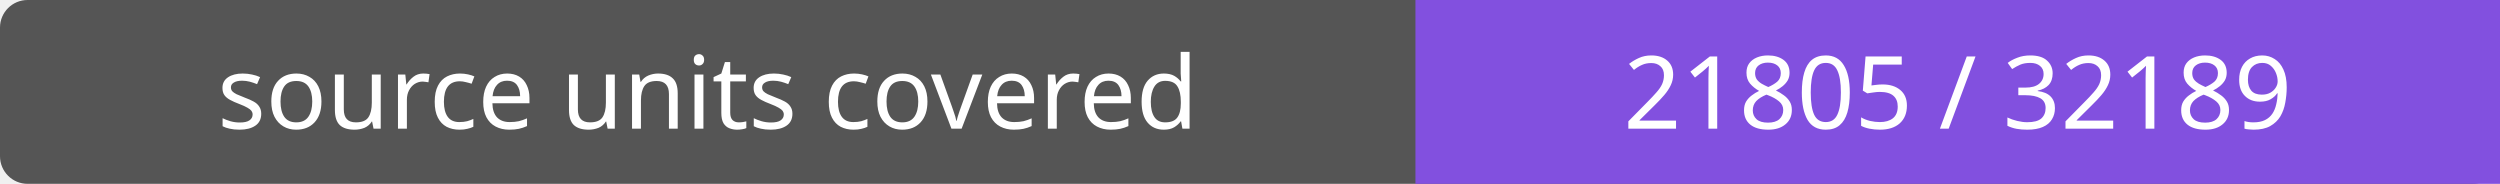
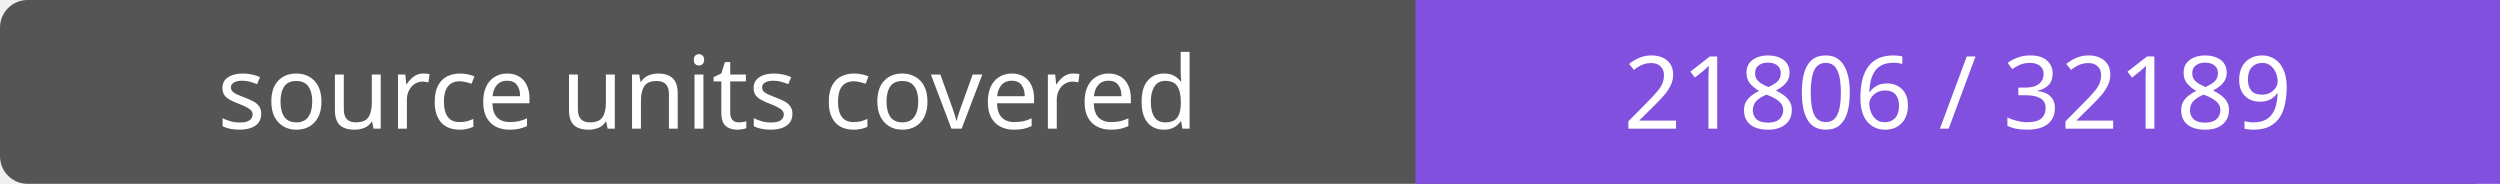
- <svg xmlns="http://www.w3.org/2000/svg" width="272" height="20" role="img" aria-label="source units covered: 21805 / 32189">
+ <svg xmlns="http://www.w3.org/2000/svg" width="272" height="20" role="img" aria-label="source units covered: 21806 / 32189">
  <rect width="272" height="20" rx="3" fill="#555" />
  <path fill="#8250df" d="M154 0h118v20H154z" />
  <g fill="#fff" text-anchor="middle" font-family="Verdana,sans-serif" font-size="11">
    <text x="77.0" y="14">source units covered</text>
-     <text x="213.0" y="14">21805 / 32189</text>
+     <text x="213.0" y="14">21806 / 32189</text>
  </g>
</svg>
